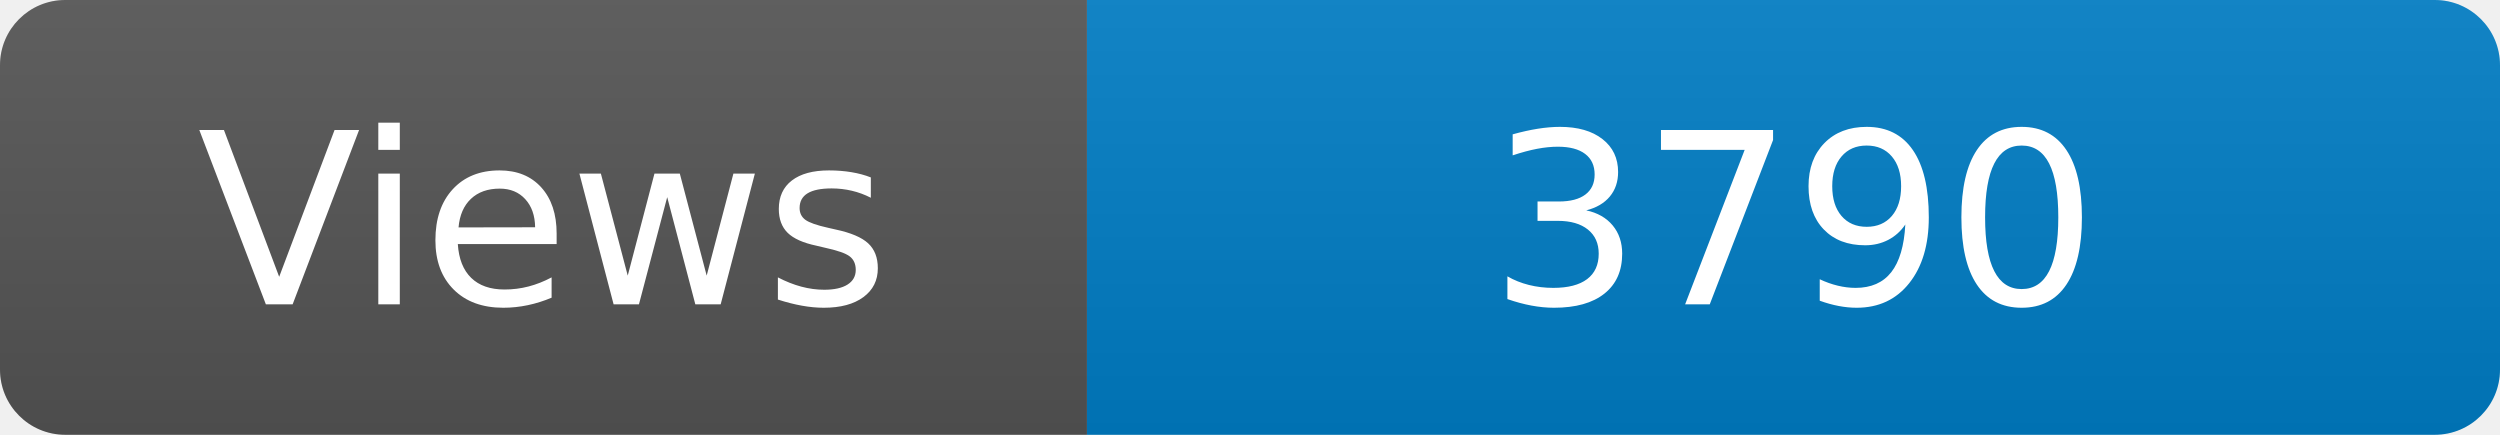
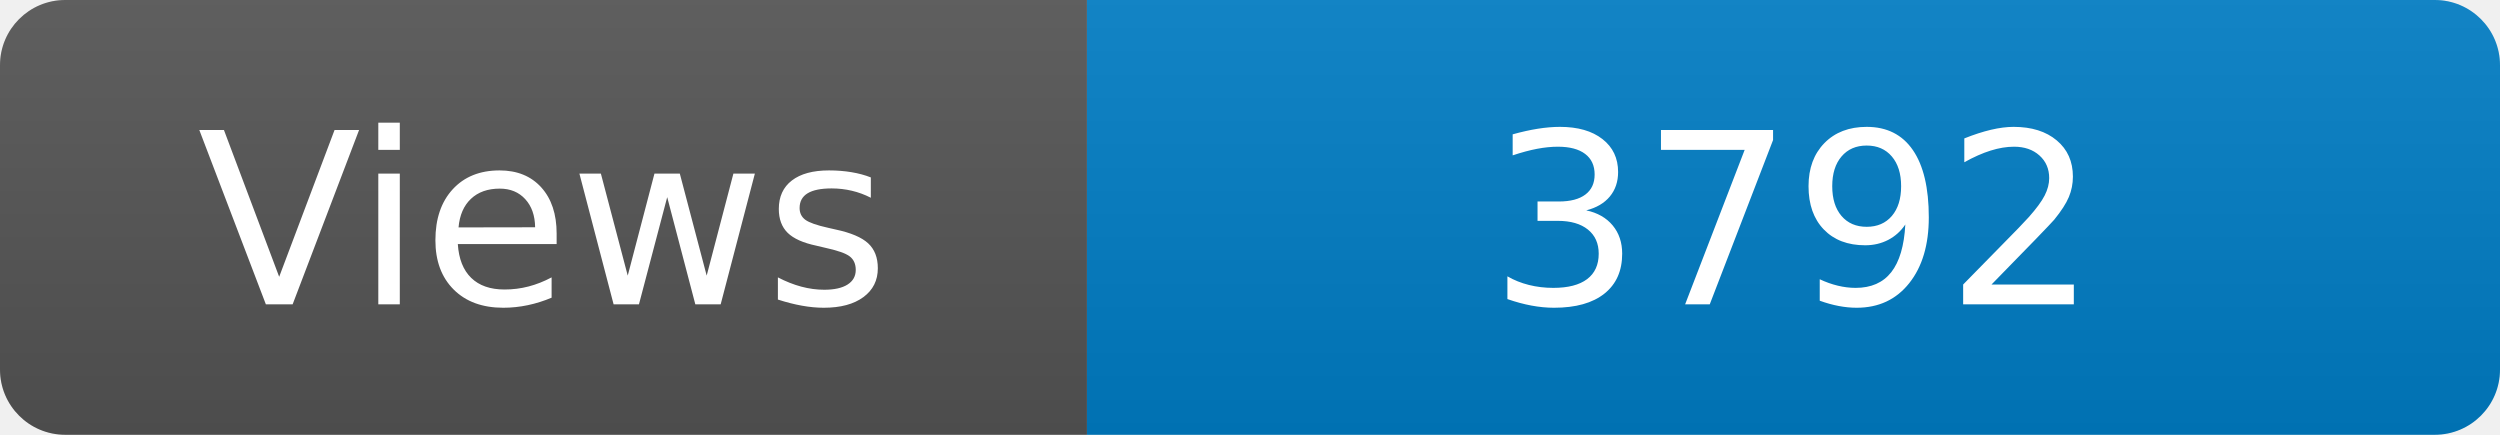
<svg xmlns="http://www.w3.org/2000/svg" width="115" height="20" role="img" aria-label="Maintained?: yes">
  <linearGradient id="s" x2="0" y2="100%">
    <stop offset="0" stop-color="#bbb" stop-opacity=".1" />
    <stop offset="1" stop-opacity=".1" />
  </linearGradient>
  <clipPath id="r">
    <rect width="115" height="20" rx="3" fill="#fff" />
  </clipPath>
  <g clip-path="url(#r)">
    <rect width="50" height="20" fill="#555" />
    <rect x="50" width="160" height="20" fill="#007ec6" />
    <rect width="115" height="20" fill="url(#s)" />
  </g>
  <g fill="#fff" text-anchor="middle" font-family="Verdana,Geneva,DejaVu Sans,sans-serif" font-size="110">
    <text x="250" y="140" transform="scale(.1)" fill="#fff">Views</text>
-     <text x="825" y="140" transform="scale(.1)" fill="#fff">3790</text>
+     <text x="825" y="140" transform="scale(.1)" fill="#fff">3792</text>
  </g>
</svg>
